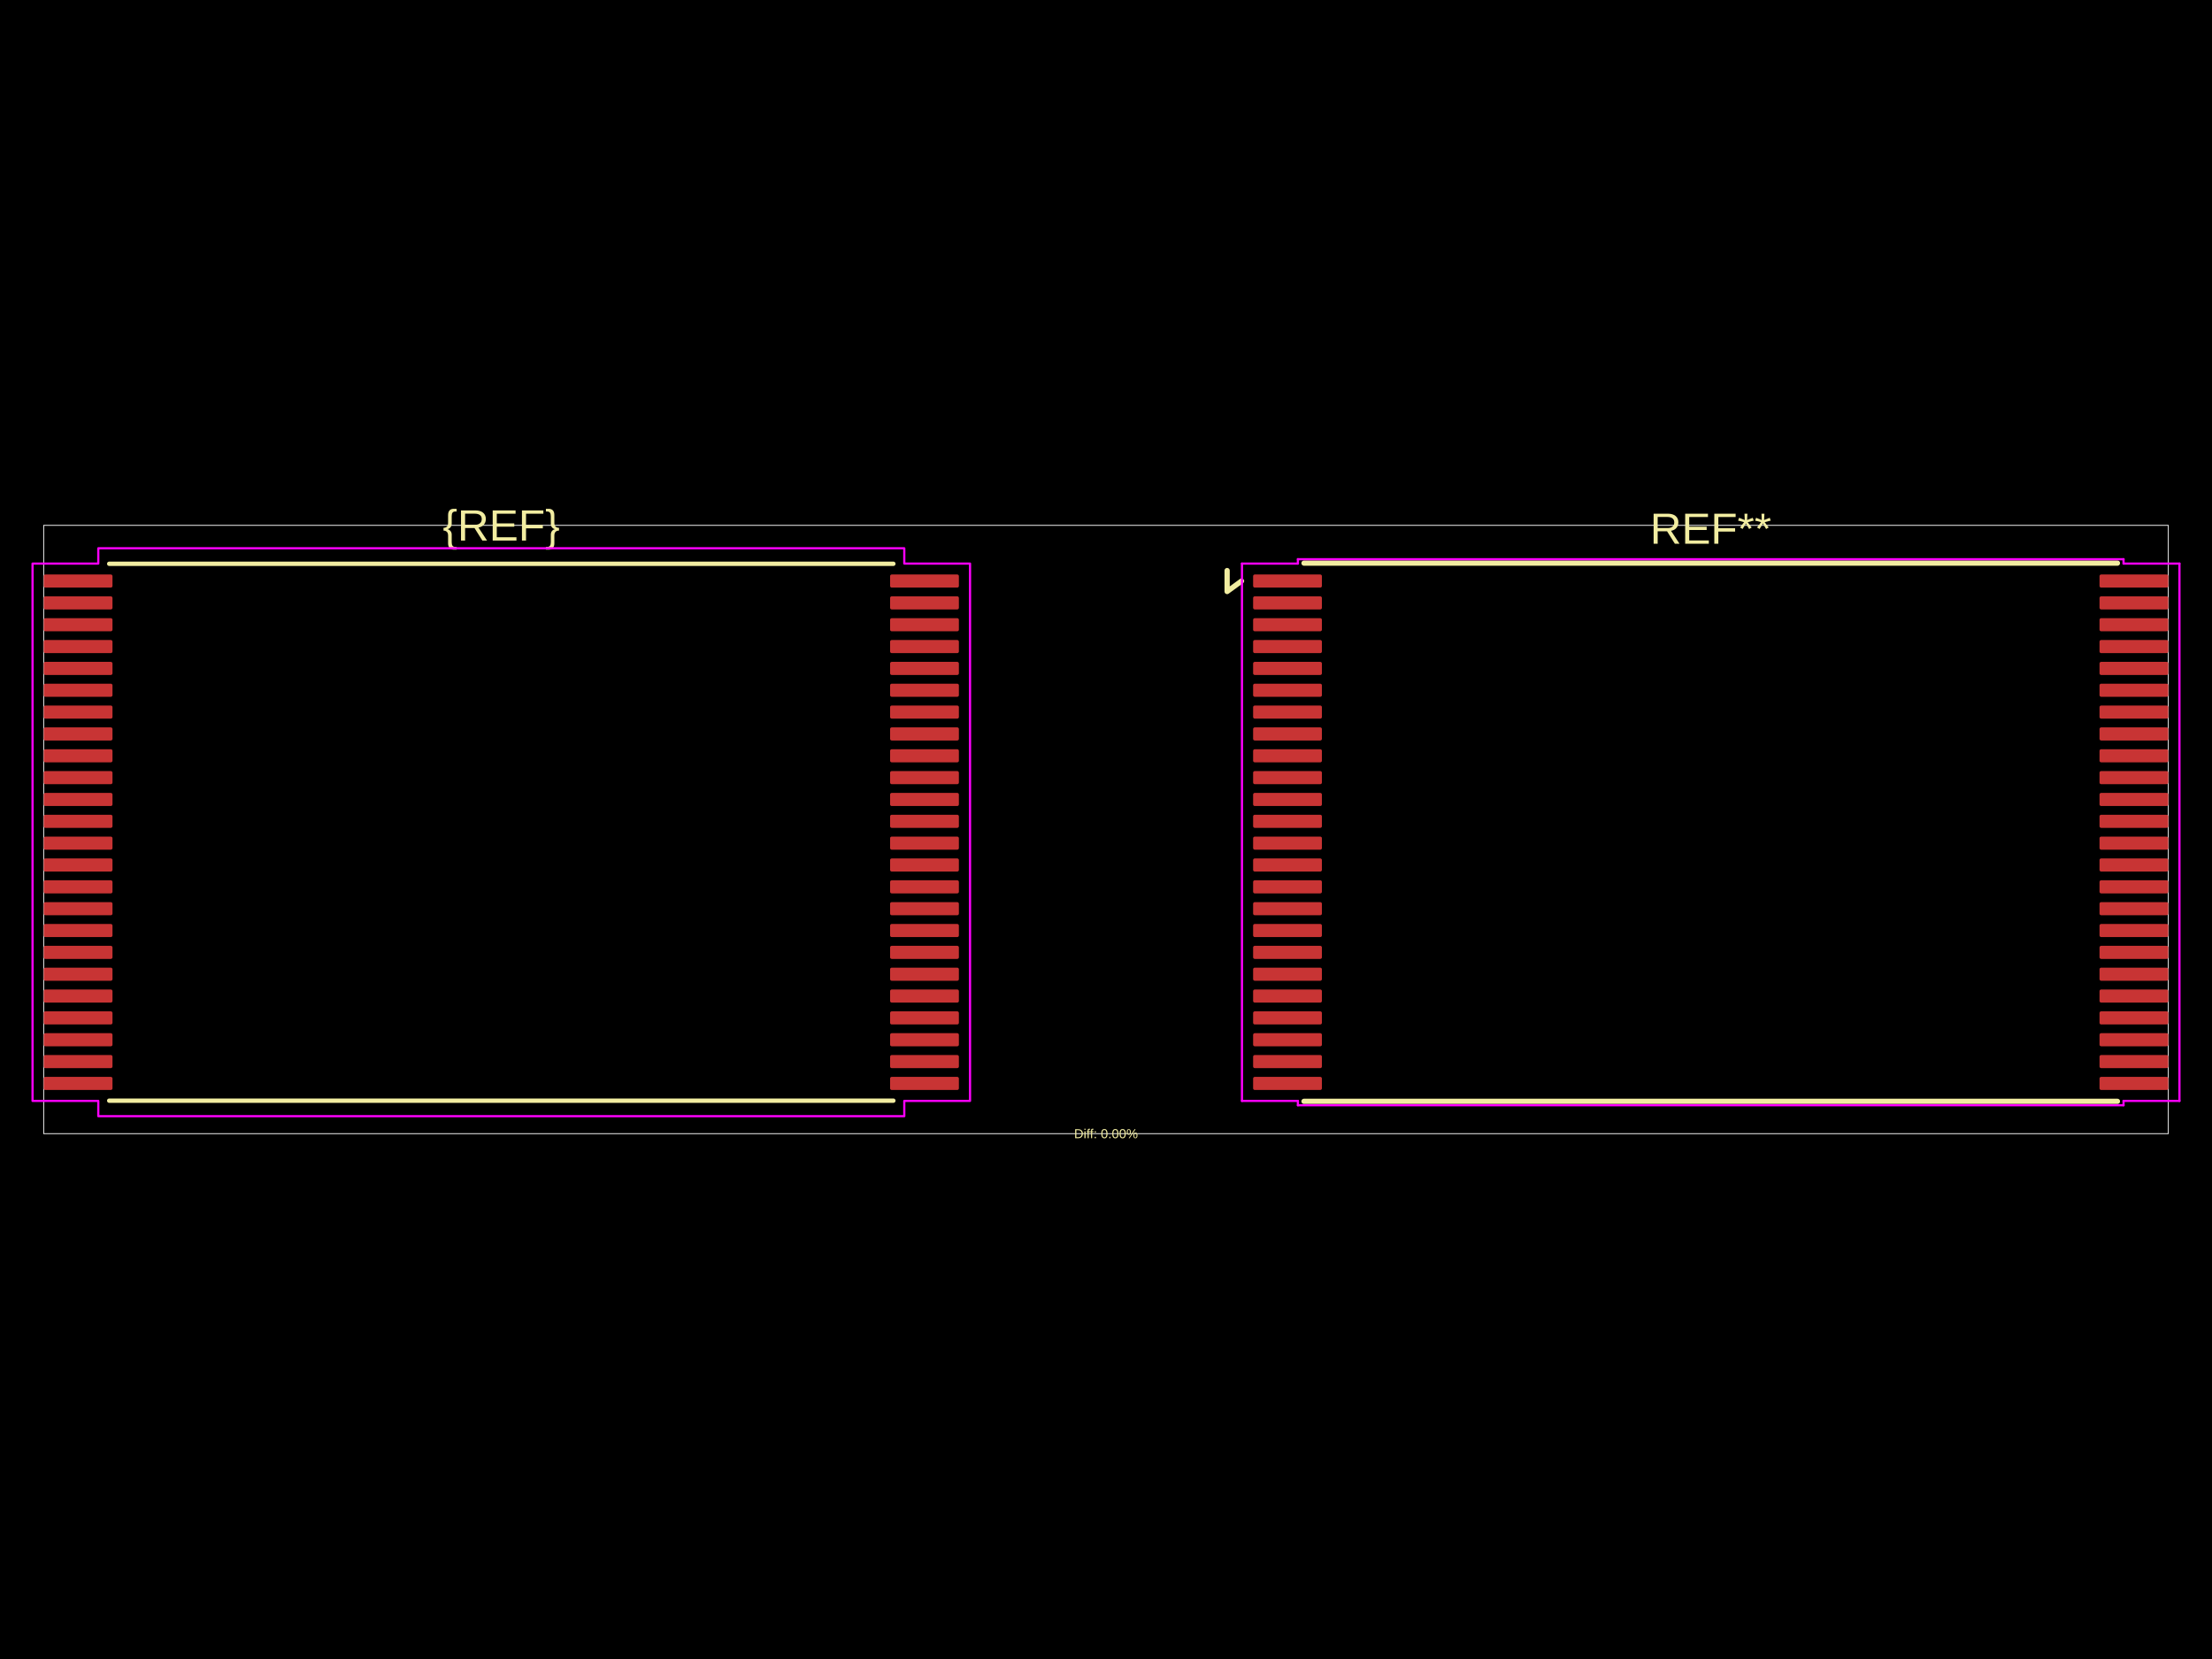
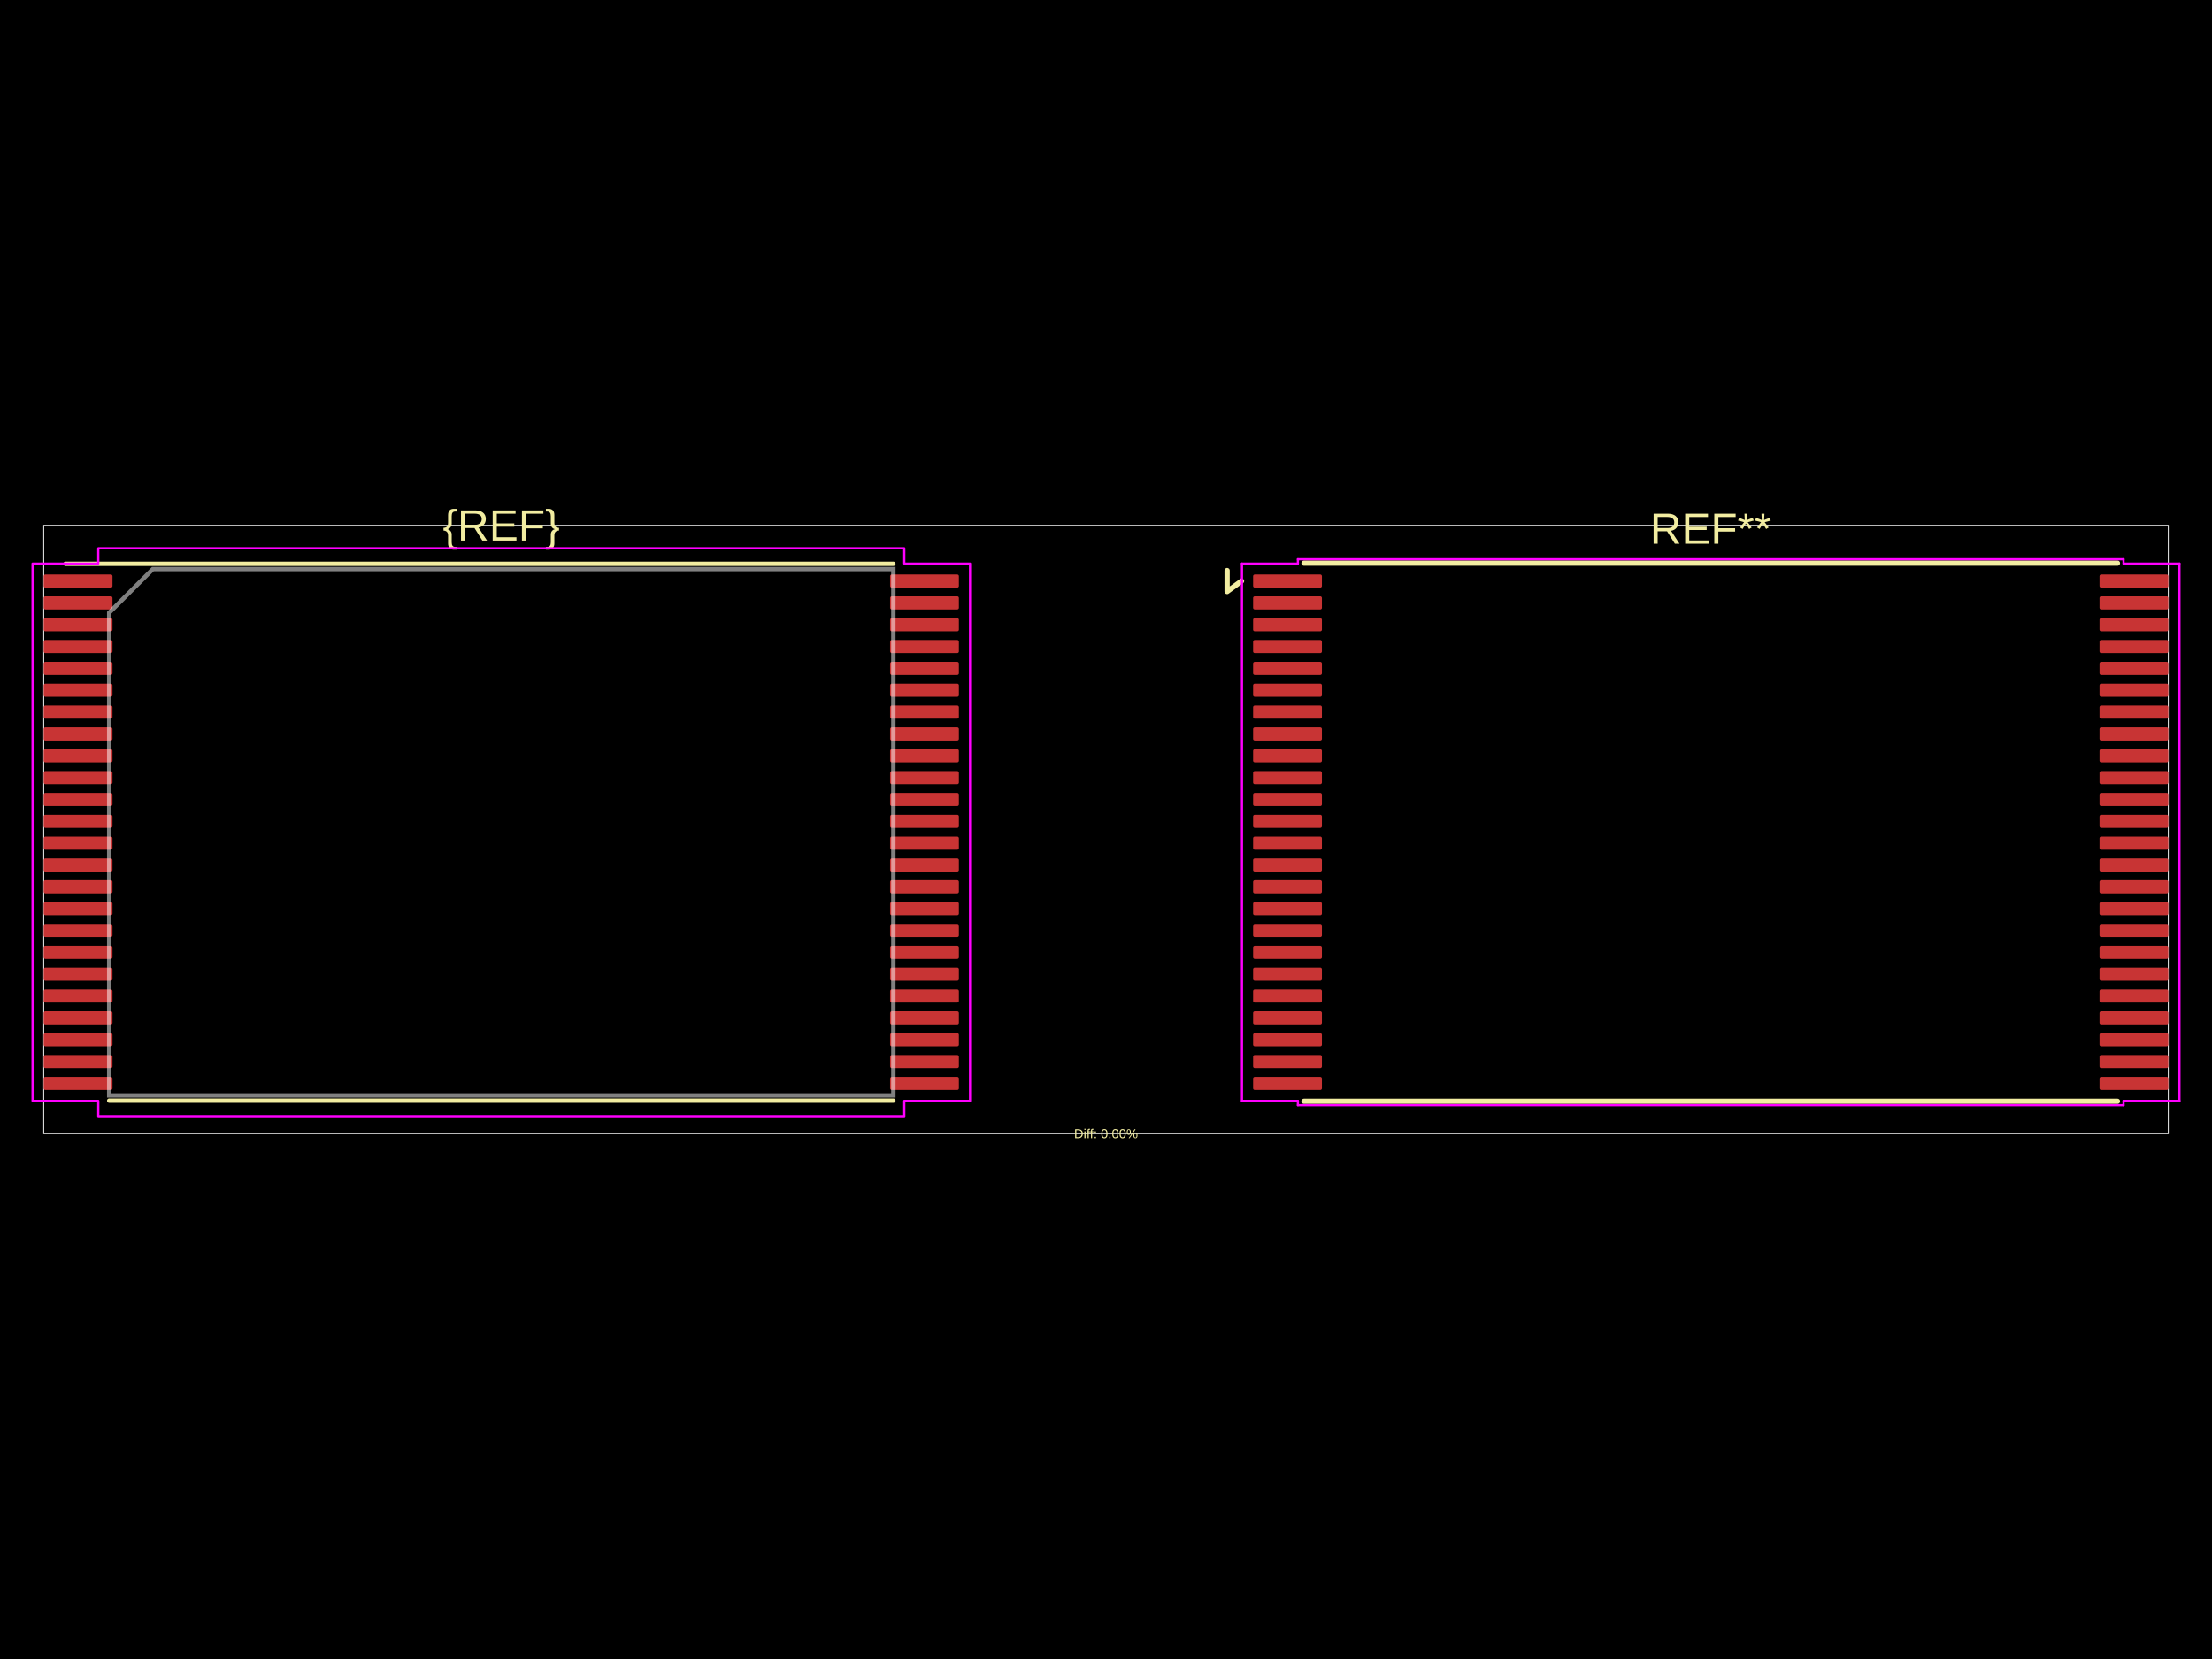
<svg xmlns="http://www.w3.org/2000/svg" width="800" height="600">
  <style />
  <rect class="boundary" x="0" y="0" fill="#000" width="800" height="600" data-type="pcb_background" data-pcb-layer="global" />
  <rect class="pcb-boundary" fill="none" stroke="#fff" stroke-width="0.3" x="15.799" y="189.997" width="768.401" height="220.006" data-type="pcb_boundary" data-pcb-layer="global" />
  <rect class="pcb-pad" fill="rgb(200, 52, 52)" x="15.799" y="207.771" width="24.884" height="4.74" data-type="pcb_smtpad" data-pcb-layer="top" rx="0.592" ry="0.592" />
  <rect class="pcb-pad" fill="rgb(200, 52, 52)" x="15.799" y="215.671" width="24.884" height="4.74" data-type="pcb_smtpad" data-pcb-layer="top" rx="0.592" ry="0.592" />
  <rect class="pcb-pad" fill="rgb(200, 52, 52)" x="15.799" y="223.571" width="24.884" height="4.74" data-type="pcb_smtpad" data-pcb-layer="top" rx="0.592" ry="0.592" />
  <rect class="pcb-pad" fill="rgb(200, 52, 52)" x="15.799" y="231.47" width="24.884" height="4.74" data-type="pcb_smtpad" data-pcb-layer="top" rx="0.592" ry="0.592" />
  <rect class="pcb-pad" fill="rgb(200, 52, 52)" x="15.799" y="239.37" width="24.884" height="4.74" data-type="pcb_smtpad" data-pcb-layer="top" rx="0.592" ry="0.592" />
  <rect class="pcb-pad" fill="rgb(200, 52, 52)" x="15.799" y="247.27" width="24.884" height="4.74" data-type="pcb_smtpad" data-pcb-layer="top" rx="0.592" ry="0.592" />
  <rect class="pcb-pad" fill="rgb(200, 52, 52)" x="15.799" y="255.169" width="24.884" height="4.74" data-type="pcb_smtpad" data-pcb-layer="top" rx="0.592" ry="0.592" />
  <rect class="pcb-pad" fill="rgb(200, 52, 52)" x="15.799" y="263.069" width="24.884" height="4.74" data-type="pcb_smtpad" data-pcb-layer="top" rx="0.592" ry="0.592" />
  <rect class="pcb-pad" fill="rgb(200, 52, 52)" x="15.799" y="270.969" width="24.884" height="4.74" data-type="pcb_smtpad" data-pcb-layer="top" rx="0.592" ry="0.592" />
  <rect class="pcb-pad" fill="rgb(200, 52, 52)" x="15.799" y="278.868" width="24.884" height="4.74" data-type="pcb_smtpad" data-pcb-layer="top" rx="0.592" ry="0.592" />
  <rect class="pcb-pad" fill="rgb(200, 52, 52)" x="15.799" y="286.768" width="24.884" height="4.74" data-type="pcb_smtpad" data-pcb-layer="top" rx="0.592" ry="0.592" />
  <rect class="pcb-pad" fill="rgb(200, 52, 52)" x="15.799" y="294.668" width="24.884" height="4.74" data-type="pcb_smtpad" data-pcb-layer="top" rx="0.592" ry="0.592" />
  <rect class="pcb-pad" fill="rgb(200, 52, 52)" x="15.799" y="302.567" width="24.884" height="4.74" data-type="pcb_smtpad" data-pcb-layer="top" rx="0.592" ry="0.592" />
  <rect class="pcb-pad" fill="rgb(200, 52, 52)" x="15.799" y="310.467" width="24.884" height="4.74" data-type="pcb_smtpad" data-pcb-layer="top" rx="0.592" ry="0.592" />
  <rect class="pcb-pad" fill="rgb(200, 52, 52)" x="15.799" y="318.367" width="24.884" height="4.74" data-type="pcb_smtpad" data-pcb-layer="top" rx="0.592" ry="0.592" />
  <rect class="pcb-pad" fill="rgb(200, 52, 52)" x="15.799" y="326.266" width="24.884" height="4.74" data-type="pcb_smtpad" data-pcb-layer="top" rx="0.592" ry="0.592" />
  <rect class="pcb-pad" fill="rgb(200, 52, 52)" x="15.799" y="334.166" width="24.884" height="4.74" data-type="pcb_smtpad" data-pcb-layer="top" rx="0.592" ry="0.592" />
  <rect class="pcb-pad" fill="rgb(200, 52, 52)" x="15.799" y="342.066" width="24.884" height="4.74" data-type="pcb_smtpad" data-pcb-layer="top" rx="0.592" ry="0.592" />
  <rect class="pcb-pad" fill="rgb(200, 52, 52)" x="15.799" y="349.965" width="24.884" height="4.74" data-type="pcb_smtpad" data-pcb-layer="top" rx="0.592" ry="0.592" />
  <rect class="pcb-pad" fill="rgb(200, 52, 52)" x="15.799" y="357.865" width="24.884" height="4.74" data-type="pcb_smtpad" data-pcb-layer="top" rx="0.592" ry="0.592" />
  <rect class="pcb-pad" fill="rgb(200, 52, 52)" x="15.799" y="365.765" width="24.884" height="4.74" data-type="pcb_smtpad" data-pcb-layer="top" rx="0.592" ry="0.592" />
  <rect class="pcb-pad" fill="rgb(200, 52, 52)" x="15.799" y="373.664" width="24.884" height="4.74" data-type="pcb_smtpad" data-pcb-layer="top" rx="0.592" ry="0.592" />
  <rect class="pcb-pad" fill="rgb(200, 52, 52)" x="15.799" y="381.564" width="24.884" height="4.74" data-type="pcb_smtpad" data-pcb-layer="top" rx="0.592" ry="0.592" />
  <rect class="pcb-pad" fill="rgb(200, 52, 52)" x="15.799" y="389.464" width="24.884" height="4.74" data-type="pcb_smtpad" data-pcb-layer="top" rx="0.592" ry="0.592" />
  <rect class="pcb-pad" fill="rgb(200, 52, 52)" x="321.912" y="389.464" width="24.884" height="4.74" data-type="pcb_smtpad" data-pcb-layer="top" rx="0.592" ry="0.592" />
  <rect class="pcb-pad" fill="rgb(200, 52, 52)" x="321.912" y="381.564" width="24.884" height="4.74" data-type="pcb_smtpad" data-pcb-layer="top" rx="0.592" ry="0.592" />
  <rect class="pcb-pad" fill="rgb(200, 52, 52)" x="321.912" y="373.664" width="24.884" height="4.74" data-type="pcb_smtpad" data-pcb-layer="top" rx="0.592" ry="0.592" />
  <rect class="pcb-pad" fill="rgb(200, 52, 52)" x="321.912" y="365.765" width="24.884" height="4.74" data-type="pcb_smtpad" data-pcb-layer="top" rx="0.592" ry="0.592" />
  <rect class="pcb-pad" fill="rgb(200, 52, 52)" x="321.912" y="357.865" width="24.884" height="4.74" data-type="pcb_smtpad" data-pcb-layer="top" rx="0.592" ry="0.592" />
  <rect class="pcb-pad" fill="rgb(200, 52, 52)" x="321.912" y="349.965" width="24.884" height="4.74" data-type="pcb_smtpad" data-pcb-layer="top" rx="0.592" ry="0.592" />
  <rect class="pcb-pad" fill="rgb(200, 52, 52)" x="321.912" y="342.066" width="24.884" height="4.74" data-type="pcb_smtpad" data-pcb-layer="top" rx="0.592" ry="0.592" />
  <rect class="pcb-pad" fill="rgb(200, 52, 52)" x="321.912" y="334.166" width="24.884" height="4.74" data-type="pcb_smtpad" data-pcb-layer="top" rx="0.592" ry="0.592" />
  <rect class="pcb-pad" fill="rgb(200, 52, 52)" x="321.912" y="326.266" width="24.884" height="4.74" data-type="pcb_smtpad" data-pcb-layer="top" rx="0.592" ry="0.592" />
  <rect class="pcb-pad" fill="rgb(200, 52, 52)" x="321.912" y="318.367" width="24.884" height="4.74" data-type="pcb_smtpad" data-pcb-layer="top" rx="0.592" ry="0.592" />
  <rect class="pcb-pad" fill="rgb(200, 52, 52)" x="321.912" y="310.467" width="24.884" height="4.74" data-type="pcb_smtpad" data-pcb-layer="top" rx="0.592" ry="0.592" />
  <rect class="pcb-pad" fill="rgb(200, 52, 52)" x="321.912" y="302.567" width="24.884" height="4.74" data-type="pcb_smtpad" data-pcb-layer="top" rx="0.592" ry="0.592" />
  <rect class="pcb-pad" fill="rgb(200, 52, 52)" x="321.912" y="294.668" width="24.884" height="4.74" data-type="pcb_smtpad" data-pcb-layer="top" rx="0.592" ry="0.592" />
  <rect class="pcb-pad" fill="rgb(200, 52, 52)" x="321.912" y="286.768" width="24.884" height="4.74" data-type="pcb_smtpad" data-pcb-layer="top" rx="0.592" ry="0.592" />
  <rect class="pcb-pad" fill="rgb(200, 52, 52)" x="321.912" y="278.868" width="24.884" height="4.74" data-type="pcb_smtpad" data-pcb-layer="top" rx="0.592" ry="0.592" />
  <rect class="pcb-pad" fill="rgb(200, 52, 52)" x="321.912" y="270.969" width="24.884" height="4.74" data-type="pcb_smtpad" data-pcb-layer="top" rx="0.592" ry="0.592" />
  <rect class="pcb-pad" fill="rgb(200, 52, 52)" x="321.912" y="263.069" width="24.884" height="4.74" data-type="pcb_smtpad" data-pcb-layer="top" rx="0.592" ry="0.592" />
  <rect class="pcb-pad" fill="rgb(200, 52, 52)" x="321.912" y="255.169" width="24.884" height="4.74" data-type="pcb_smtpad" data-pcb-layer="top" rx="0.592" ry="0.592" />
  <rect class="pcb-pad" fill="rgb(200, 52, 52)" x="321.912" y="247.27" width="24.884" height="4.74" data-type="pcb_smtpad" data-pcb-layer="top" rx="0.592" ry="0.592" />
  <rect class="pcb-pad" fill="rgb(200, 52, 52)" x="321.912" y="239.37" width="24.884" height="4.74" data-type="pcb_smtpad" data-pcb-layer="top" rx="0.592" ry="0.592" />
  <rect class="pcb-pad" fill="rgb(200, 52, 52)" x="321.912" y="231.47" width="24.884" height="4.74" data-type="pcb_smtpad" data-pcb-layer="top" rx="0.592" ry="0.592" />
  <rect class="pcb-pad" fill="rgb(200, 52, 52)" x="321.912" y="223.571" width="24.884" height="4.74" data-type="pcb_smtpad" data-pcb-layer="top" rx="0.592" ry="0.592" />
  <rect class="pcb-pad" fill="rgb(200, 52, 52)" x="321.912" y="215.671" width="24.884" height="4.74" data-type="pcb_smtpad" data-pcb-layer="top" rx="0.592" ry="0.592" />
  <rect class="pcb-pad" fill="rgb(200, 52, 52)" x="321.912" y="207.771" width="24.884" height="4.74" data-type="pcb_smtpad" data-pcb-layer="top" rx="0.592" ry="0.592" />
  <rect class="pcb-pad" fill="rgb(200, 52, 52)" x="453.204" y="207.771" width="24.884" height="4.74" data-type="pcb_smtpad" data-pcb-layer="top" rx="0.592" ry="0.592" />
  <rect class="pcb-pad" fill="rgb(200, 52, 52)" x="453.204" y="215.671" width="24.884" height="4.74" data-type="pcb_smtpad" data-pcb-layer="top" rx="0.592" ry="0.592" />
  <rect class="pcb-pad" fill="rgb(200, 52, 52)" x="453.204" y="223.571" width="24.884" height="4.74" data-type="pcb_smtpad" data-pcb-layer="top" rx="0.592" ry="0.592" />
  <rect class="pcb-pad" fill="rgb(200, 52, 52)" x="453.204" y="231.47" width="24.884" height="4.74" data-type="pcb_smtpad" data-pcb-layer="top" rx="0.592" ry="0.592" />
  <rect class="pcb-pad" fill="rgb(200, 52, 52)" x="453.204" y="239.37" width="24.884" height="4.74" data-type="pcb_smtpad" data-pcb-layer="top" rx="0.592" ry="0.592" />
  <rect class="pcb-pad" fill="rgb(200, 52, 52)" x="453.204" y="247.27" width="24.884" height="4.74" data-type="pcb_smtpad" data-pcb-layer="top" rx="0.592" ry="0.592" />
  <rect class="pcb-pad" fill="rgb(200, 52, 52)" x="453.204" y="255.169" width="24.884" height="4.74" data-type="pcb_smtpad" data-pcb-layer="top" rx="0.592" ry="0.592" />
  <rect class="pcb-pad" fill="rgb(200, 52, 52)" x="453.204" y="263.069" width="24.884" height="4.74" data-type="pcb_smtpad" data-pcb-layer="top" rx="0.592" ry="0.592" />
  <rect class="pcb-pad" fill="rgb(200, 52, 52)" x="453.204" y="270.969" width="24.884" height="4.74" data-type="pcb_smtpad" data-pcb-layer="top" rx="0.592" ry="0.592" />
  <rect class="pcb-pad" fill="rgb(200, 52, 52)" x="453.204" y="278.868" width="24.884" height="4.74" data-type="pcb_smtpad" data-pcb-layer="top" rx="0.592" ry="0.592" />
  <rect class="pcb-pad" fill="rgb(200, 52, 52)" x="453.204" y="286.768" width="24.884" height="4.74" data-type="pcb_smtpad" data-pcb-layer="top" rx="0.592" ry="0.592" />
  <rect class="pcb-pad" fill="rgb(200, 52, 52)" x="453.204" y="294.668" width="24.884" height="4.74" data-type="pcb_smtpad" data-pcb-layer="top" rx="0.592" ry="0.592" />
  <rect class="pcb-pad" fill="rgb(200, 52, 52)" x="453.204" y="302.567" width="24.884" height="4.74" data-type="pcb_smtpad" data-pcb-layer="top" rx="0.592" ry="0.592" />
  <rect class="pcb-pad" fill="rgb(200, 52, 52)" x="453.204" y="310.467" width="24.884" height="4.74" data-type="pcb_smtpad" data-pcb-layer="top" rx="0.592" ry="0.592" />
  <rect class="pcb-pad" fill="rgb(200, 52, 52)" x="453.204" y="318.367" width="24.884" height="4.74" data-type="pcb_smtpad" data-pcb-layer="top" rx="0.592" ry="0.592" />
  <rect class="pcb-pad" fill="rgb(200, 52, 52)" x="453.204" y="326.266" width="24.884" height="4.74" data-type="pcb_smtpad" data-pcb-layer="top" rx="0.592" ry="0.592" />
  <rect class="pcb-pad" fill="rgb(200, 52, 52)" x="453.204" y="334.166" width="24.884" height="4.74" data-type="pcb_smtpad" data-pcb-layer="top" rx="0.592" ry="0.592" />
  <rect class="pcb-pad" fill="rgb(200, 52, 52)" x="453.204" y="342.066" width="24.884" height="4.74" data-type="pcb_smtpad" data-pcb-layer="top" rx="0.592" ry="0.592" />
  <rect class="pcb-pad" fill="rgb(200, 52, 52)" x="453.204" y="349.965" width="24.884" height="4.74" data-type="pcb_smtpad" data-pcb-layer="top" rx="0.592" ry="0.592" />
  <rect class="pcb-pad" fill="rgb(200, 52, 52)" x="453.204" y="357.865" width="24.884" height="4.74" data-type="pcb_smtpad" data-pcb-layer="top" rx="0.592" ry="0.592" />
  <rect class="pcb-pad" fill="rgb(200, 52, 52)" x="453.204" y="365.765" width="24.884" height="4.74" data-type="pcb_smtpad" data-pcb-layer="top" rx="0.592" ry="0.592" />
  <rect class="pcb-pad" fill="rgb(200, 52, 52)" x="453.204" y="373.664" width="24.884" height="4.74" data-type="pcb_smtpad" data-pcb-layer="top" rx="0.592" ry="0.592" />
  <rect class="pcb-pad" fill="rgb(200, 52, 52)" x="453.204" y="381.564" width="24.884" height="4.74" data-type="pcb_smtpad" data-pcb-layer="top" rx="0.592" ry="0.592" />
  <rect class="pcb-pad" fill="rgb(200, 52, 52)" x="453.204" y="389.464" width="24.884" height="4.74" data-type="pcb_smtpad" data-pcb-layer="top" rx="0.592" ry="0.592" />
  <rect class="pcb-pad" fill="rgb(200, 52, 52)" x="759.317" y="389.464" width="24.884" height="4.74" data-type="pcb_smtpad" data-pcb-layer="top" rx="0.592" ry="0.592" />
  <rect class="pcb-pad" fill="rgb(200, 52, 52)" x="759.317" y="381.564" width="24.884" height="4.74" data-type="pcb_smtpad" data-pcb-layer="top" rx="0.592" ry="0.592" />
  <rect class="pcb-pad" fill="rgb(200, 52, 52)" x="759.317" y="373.664" width="24.884" height="4.74" data-type="pcb_smtpad" data-pcb-layer="top" rx="0.592" ry="0.592" />
  <rect class="pcb-pad" fill="rgb(200, 52, 52)" x="759.317" y="365.765" width="24.884" height="4.74" data-type="pcb_smtpad" data-pcb-layer="top" rx="0.592" ry="0.592" />
  <rect class="pcb-pad" fill="rgb(200, 52, 52)" x="759.317" y="357.865" width="24.884" height="4.74" data-type="pcb_smtpad" data-pcb-layer="top" rx="0.592" ry="0.592" />
  <rect class="pcb-pad" fill="rgb(200, 52, 52)" x="759.317" y="349.965" width="24.884" height="4.74" data-type="pcb_smtpad" data-pcb-layer="top" rx="0.592" ry="0.592" />
  <rect class="pcb-pad" fill="rgb(200, 52, 52)" x="759.317" y="342.066" width="24.884" height="4.74" data-type="pcb_smtpad" data-pcb-layer="top" rx="0.592" ry="0.592" />
  <rect class="pcb-pad" fill="rgb(200, 52, 52)" x="759.317" y="334.166" width="24.884" height="4.74" data-type="pcb_smtpad" data-pcb-layer="top" rx="0.592" ry="0.592" />
  <rect class="pcb-pad" fill="rgb(200, 52, 52)" x="759.317" y="326.266" width="24.884" height="4.74" data-type="pcb_smtpad" data-pcb-layer="top" rx="0.592" ry="0.592" />
  <rect class="pcb-pad" fill="rgb(200, 52, 52)" x="759.317" y="318.367" width="24.884" height="4.74" data-type="pcb_smtpad" data-pcb-layer="top" rx="0.592" ry="0.592" />
  <rect class="pcb-pad" fill="rgb(200, 52, 52)" x="759.317" y="310.467" width="24.884" height="4.74" data-type="pcb_smtpad" data-pcb-layer="top" rx="0.592" ry="0.592" />
  <rect class="pcb-pad" fill="rgb(200, 52, 52)" x="759.317" y="302.567" width="24.884" height="4.74" data-type="pcb_smtpad" data-pcb-layer="top" rx="0.592" ry="0.592" />
  <rect class="pcb-pad" fill="rgb(200, 52, 52)" x="759.317" y="294.668" width="24.884" height="4.74" data-type="pcb_smtpad" data-pcb-layer="top" rx="0.592" ry="0.592" />
  <rect class="pcb-pad" fill="rgb(200, 52, 52)" x="759.317" y="286.768" width="24.884" height="4.74" data-type="pcb_smtpad" data-pcb-layer="top" rx="0.592" ry="0.592" />
  <rect class="pcb-pad" fill="rgb(200, 52, 52)" x="759.317" y="278.868" width="24.884" height="4.74" data-type="pcb_smtpad" data-pcb-layer="top" rx="0.592" ry="0.592" />
  <rect class="pcb-pad" fill="rgb(200, 52, 52)" x="759.317" y="270.969" width="24.884" height="4.74" data-type="pcb_smtpad" data-pcb-layer="top" rx="0.592" ry="0.592" />
  <rect class="pcb-pad" fill="rgb(200, 52, 52)" x="759.317" y="263.069" width="24.884" height="4.74" data-type="pcb_smtpad" data-pcb-layer="top" rx="0.592" ry="0.592" />
  <rect class="pcb-pad" fill="rgb(200, 52, 52)" x="759.317" y="255.169" width="24.884" height="4.74" data-type="pcb_smtpad" data-pcb-layer="top" rx="0.592" ry="0.592" />
  <rect class="pcb-pad" fill="rgb(200, 52, 52)" x="759.317" y="247.27" width="24.884" height="4.74" data-type="pcb_smtpad" data-pcb-layer="top" rx="0.592" ry="0.592" />
  <rect class="pcb-pad" fill="rgb(200, 52, 52)" x="759.317" y="239.37" width="24.884" height="4.74" data-type="pcb_smtpad" data-pcb-layer="top" rx="0.592" ry="0.592" />
  <rect class="pcb-pad" fill="rgb(200, 52, 52)" x="759.317" y="231.47" width="24.884" height="4.74" data-type="pcb_smtpad" data-pcb-layer="top" rx="0.592" ry="0.592" />
  <rect class="pcb-pad" fill="rgb(200, 52, 52)" x="759.317" y="223.571" width="24.884" height="4.74" data-type="pcb_smtpad" data-pcb-layer="top" rx="0.592" ry="0.592" />
  <rect class="pcb-pad" fill="rgb(200, 52, 52)" x="759.317" y="215.671" width="24.884" height="4.74" data-type="pcb_smtpad" data-pcb-layer="top" rx="0.592" ry="0.592" />
  <rect class="pcb-pad" fill="rgb(200, 52, 52)" x="759.317" y="207.771" width="24.884" height="4.74" data-type="pcb_smtpad" data-pcb-layer="top" rx="0.592" ry="0.592" />
-   <path class="pcb-silkscreen pcb-silkscreen-top" d="M 39.498 203.9 L 323.097 203.9" fill="none" stroke="#f2eda1" stroke-width="1.58" stroke-linecap="round" stroke-linejoin="round" data-pcb-component-id="" data-pcb-silkscreen-path-id="silkscreen_path_top" data-type="pcb_silkscreen_path" data-pcb-layer="top" />
+   <path class="pcb-silkscreen pcb-silkscreen-top" d="M 23.699 203.9 L 323.097 203.9" fill="none" stroke="#f2eda1" stroke-width="1.58" stroke-linecap="round" stroke-linejoin="round" data-pcb-component-id="" data-pcb-silkscreen-path-id="silkscreen_path_top" data-type="pcb_silkscreen_path" data-pcb-layer="top" />
  <path class="pcb-silkscreen pcb-silkscreen-top" d="M 39.498 398.074 L 323.097 398.074" fill="none" stroke="#f2eda1" stroke-width="1.58" stroke-linecap="round" stroke-linejoin="round" data-pcb-component-id="" data-pcb-silkscreen-path-id="silkscreen_path_bottom" data-type="pcb_silkscreen_path" data-pcb-layer="top" />
  <text x="0" y="0" dx="0" dy="0" fill="#f2eda1" font-family="Arial, sans-serif" font-size="15.865" text-anchor="middle" dominant-baseline="central" transform="matrix(1,0,0,1,181.2976,189.997)" class="pcb-silkscreen-text pcb-silkscreen-top" data-pcb-silkscreen-text-id="silkscreen_text_1" stroke="none" data-type="pcb_silkscreen_text" data-pcb-layer="top">{REF}</text>
  <text x="0" y="0" dx="0" dy="0" fill="#f2eda1" font-family="Arial, sans-serif" font-size="15.799" text-anchor="middle" dominant-baseline="central" transform="matrix(1,0,0,1,618.7024,191.182)" class="pcb-silkscreen-text pcb-silkscreen-top" data-pcb-silkscreen-text-id="pcb_silkscreen_text_0" stroke="none" data-type="pcb_silkscreen_text" data-pcb-layer="top">REF**</text>
  <path class="pcb-silkscreen pcb-silkscreen-top" d="M 471.61 203.663 L 765.794 203.663" fill="none" stroke="#f2eda1" stroke-width="1.896" stroke-linecap="round" stroke-linejoin="round" data-pcb-component-id="pcb_component_0" data-pcb-silkscreen-path-id="pcb_silkscreen_path_0" data-type="pcb_silkscreen_path" data-pcb-layer="top" />
  <path class="pcb-silkscreen pcb-silkscreen-top" d="M 765.794 398.311 L 471.61 398.311" fill="none" stroke="#f2eda1" stroke-width="1.896" stroke-linecap="round" stroke-linejoin="round" data-pcb-component-id="pcb_component_0" data-pcb-silkscreen-path-id="pcb_silkscreen_path_1" data-type="pcb_silkscreen_path" data-pcb-layer="top" />
  <path class="pcb-silkscreen pcb-silkscreen-top" d="M 449.017 210.141 L 443.804 213.933 L 443.804 206.349" fill="none" stroke="#f2eda1" stroke-width="1.896" stroke-linecap="round" stroke-linejoin="round" data-pcb-component-id="pcb_component_0" data-pcb-silkscreen-path-id="pcb_silkscreen_path_2" data-type="pcb_silkscreen_path" data-pcb-layer="top" />
  <text x="0" y="0" dx="0" dy="0" fill="#f2eda1" font-family="Arial, sans-serif" font-size="4.74" text-anchor="middle" dominant-baseline="central" transform="matrix(1,0,0,1,400,410.003)" class="pcb-silkscreen-text pcb-silkscreen-top" data-pcb-silkscreen-text-id="diffPercentText" stroke="none" data-type="pcb_silkscreen_text" data-pcb-layer="top">Diff: 0.00%</text>
  <polygon points="11.771,203.821 35.549,203.821 35.549,198.292 327.047,198.292 327.047,203.821 350.825,203.821 350.825,398.153 327.047,398.153 327.047,403.683 35.549,403.683 35.549,398.153 11.771,398.153" class="pcb-courtyard-outline pcb-courtyard-top" data-pcb-courtyard-outline-id="" data-type="pcb_courtyard_outline" data-pcb-layer="top" fill="none" stroke="#FF00FF" stroke-width="0.79" stroke-linejoin="round" />
  <polygon points="449.175,203.821 469.399,203.821" class="pcb-courtyard-outline pcb-courtyard-top" data-pcb-courtyard-outline-id="pcb_courtyard_outline_0" data-type="pcb_courtyard_outline" data-pcb-layer="top" fill="none" stroke="#FF00FF" stroke-width="0.79" stroke-linejoin="round" />
  <polygon points="449.175,398.153 449.175,203.821" class="pcb-courtyard-outline pcb-courtyard-top" data-pcb-courtyard-outline-id="pcb_courtyard_outline_1" data-type="pcb_courtyard_outline" data-pcb-layer="top" fill="none" stroke="#FF00FF" stroke-width="0.79" stroke-linejoin="round" />
  <polygon points="469.399,202.242 768.006,202.242" class="pcb-courtyard-outline pcb-courtyard-top" data-pcb-courtyard-outline-id="pcb_courtyard_outline_2" data-type="pcb_courtyard_outline" data-pcb-layer="top" fill="none" stroke="#FF00FF" stroke-width="0.79" stroke-linejoin="round" />
  <polygon points="469.399,203.821 469.399,202.242" class="pcb-courtyard-outline pcb-courtyard-top" data-pcb-courtyard-outline-id="pcb_courtyard_outline_3" data-type="pcb_courtyard_outline" data-pcb-layer="top" fill="none" stroke="#FF00FF" stroke-width="0.79" stroke-linejoin="round" />
  <polygon points="469.399,398.153 449.175,398.153" class="pcb-courtyard-outline pcb-courtyard-top" data-pcb-courtyard-outline-id="pcb_courtyard_outline_4" data-type="pcb_courtyard_outline" data-pcb-layer="top" fill="none" stroke="#FF00FF" stroke-width="0.79" stroke-linejoin="round" />
  <polygon points="469.399,399.733 469.399,398.153" class="pcb-courtyard-outline pcb-courtyard-top" data-pcb-courtyard-outline-id="pcb_courtyard_outline_5" data-type="pcb_courtyard_outline" data-pcb-layer="top" fill="none" stroke="#FF00FF" stroke-width="0.79" stroke-linejoin="round" />
  <polygon points="768.006,202.242 768.006,203.821" class="pcb-courtyard-outline pcb-courtyard-top" data-pcb-courtyard-outline-id="pcb_courtyard_outline_6" data-type="pcb_courtyard_outline" data-pcb-layer="top" fill="none" stroke="#FF00FF" stroke-width="0.79" stroke-linejoin="round" />
  <polygon points="768.006,203.821 788.229,203.821" class="pcb-courtyard-outline pcb-courtyard-top" data-pcb-courtyard-outline-id="pcb_courtyard_outline_7" data-type="pcb_courtyard_outline" data-pcb-layer="top" fill="none" stroke="#FF00FF" stroke-width="0.79" stroke-linejoin="round" />
  <polygon points="768.006,398.153 768.006,399.733" class="pcb-courtyard-outline pcb-courtyard-top" data-pcb-courtyard-outline-id="pcb_courtyard_outline_8" data-type="pcb_courtyard_outline" data-pcb-layer="top" fill="none" stroke="#FF00FF" stroke-width="0.79" stroke-linejoin="round" />
  <polygon points="768.006,399.733 469.399,399.733" class="pcb-courtyard-outline pcb-courtyard-top" data-pcb-courtyard-outline-id="pcb_courtyard_outline_9" data-type="pcb_courtyard_outline" data-pcb-layer="top" fill="none" stroke="#FF00FF" stroke-width="0.79" stroke-linejoin="round" />
  <polygon points="788.229,203.821 788.229,398.153" class="pcb-courtyard-outline pcb-courtyard-top" data-pcb-courtyard-outline-id="pcb_courtyard_outline_10" data-type="pcb_courtyard_outline" data-pcb-layer="top" fill="none" stroke="#FF00FF" stroke-width="0.79" stroke-linejoin="round" />
  <polygon points="788.229,398.153 768.006,398.153" class="pcb-courtyard-outline pcb-courtyard-top" data-pcb-courtyard-outline-id="pcb_courtyard_outline_11" data-type="pcb_courtyard_outline" data-pcb-layer="top" fill="none" stroke="#FF00FF" stroke-width="0.79" stroke-linejoin="round" />
+   <path class="pcb-fabrication-note-path" stroke="rgba(255,255,255,0.5)" fill="none" d="M 55.298 205.796 L 323.097 205.796 L 323.097 396.179 L 39.498 396.179 L 39.498 221.596 Z" stroke-width="1.58" data-pcb-component-id="" data-pcb-fabrication-note-path-id="fab_outline_1" data-type="pcb_fabrication_note_path" data-pcb-layer="overlay" />
</svg>
